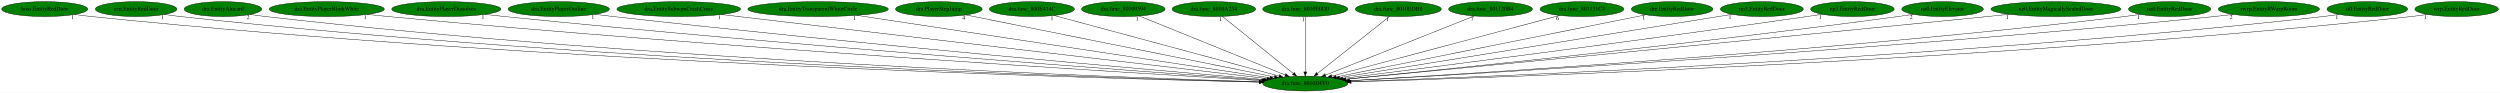
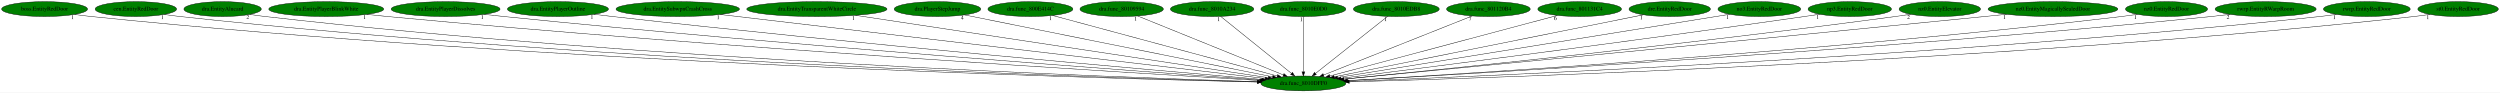
- <svg xmlns="http://www.w3.org/2000/svg" xmlns:xlink="http://www.w3.org/1999/xlink" width="6045pt" height="224pt" viewBox="0.00 0.00 6044.73 224.00">
+ <svg xmlns="http://www.w3.org/2000/svg" xmlns:xlink="http://www.w3.org/1999/xlink" width="6053pt" height="224pt" viewBox="0.00 0.00 6053.48 224.00">
  <g id="graph0" class="graph" transform="scale(1 1) rotate(0) translate(4 220)">
-     <polygon fill="white" stroke="transparent" points="-4,4 -4,-220 6040.73,-220 6040.73,4 -4,4" />
+     <polygon fill="white" stroke="transparent" points="-4,4 -4,-220 6049.48,-220 6049.48,4 -4,4" />
    <g id="node1" class="node">
      <ellipse fill="green" stroke="black" cx="3151.99" cy="-18" rx="102.88" ry="18" />
      <text text-anchor="middle" x="3151.99" y="-14.3" font-family="Times,serif" font-size="14.00">dra.func_8010DFF0</text>
    </g>
    <g id="node2" class="node">
      <g id="a_node2">
        <a xlink:href="boss.EntityRedDoor.svg" xlink:title="boss.EntityRedDoor">
          <ellipse fill="green" stroke="black" cx="103.99" cy="-198" rx="103.98" ry="18" />
          <text text-anchor="middle" x="103.99" y="-194.3" font-family="Times,serif" font-size="14.00">boss.EntityRedDoor</text>
        </a>
      </g>
    </g>
    <g id="edge1" class="edge">
      <path fill="none" stroke="black" d="M176.5,-185.05C189.94,-183.14 203.87,-181.34 216.99,-180 1314.28,-67.62 2650.93,-30.24 3040.52,-21.32" />
      <polygon fill="black" stroke="black" points="3040.74,-24.82 3050.66,-21.09 3040.58,-17.82 3040.74,-24.82" />
      <text text-anchor="middle" x="171.5" y="-173.85" font-family="Times,serif" font-size="14.00">1</text>
    </g>
    <g id="node3" class="node">
      <g id="a_node3">
        <a xlink:href="cen.EntityRedDoor.svg" xlink:title="cen.EntityRedDoor">
          <ellipse fill="green" stroke="black" cx="324.99" cy="-198" rx="98.58" ry="18" />
          <text text-anchor="middle" x="324.99" y="-194.3" font-family="Times,serif" font-size="14.00">cen.EntityRedDoor</text>
        </a>
      </g>
    </g>
    <g id="edge2" class="edge">
      <path fill="none" stroke="black" d="M393.93,-185.03C406.56,-183.12 419.65,-181.34 431.99,-180 1441.27,-70.22 2669.97,-31.35 3040.85,-21.66" />
      <polygon fill="black" stroke="black" points="3041.14,-25.15 3051.04,-21.39 3040.96,-18.15 3041.14,-25.15" />
      <text text-anchor="middle" x="388.93" y="-173.83" font-family="Times,serif" font-size="14.00">1</text>
    </g>
    <g id="node4" class="node">
      <g id="a_node4">
        <a xlink:href="dra.EntityAlucard.svg" xlink:title="dra.EntityAlucard">
          <ellipse fill="green" stroke="black" cx="534.99" cy="-198" rx="93.68" ry="18" />
          <text text-anchor="middle" x="534.99" y="-194.3" font-family="Times,serif" font-size="14.00">dra.EntityAlucard</text>
        </a>
      </g>
    </g>
    <g id="edge3" class="edge">
      <path fill="none" stroke="black" d="M600.79,-185.14C613.12,-183.2 625.93,-181.38 637.99,-180 1563.37,-74.27 2688.9,-33.03 3041.18,-22.16" />
      <polygon fill="black" stroke="black" points="3041.49,-25.65 3051.38,-21.84 3041.28,-18.65 3041.49,-25.65" />
      <text text-anchor="middle" x="595.79" y="-173.94" font-family="Times,serif" font-size="14.00">2</text>
    </g>
    <g id="node5" class="node">
      <g id="a_node5">
        <a xlink:href="dra.EntityPlayerBlinkWhite.svg" xlink:title="dra.EntityPlayerBlinkWhite">
          <ellipse fill="green" stroke="black" cx="785.99" cy="-198" rx="139.18" ry="18" />
          <text text-anchor="middle" x="785.99" y="-194.3" font-family="Times,serif" font-size="14.00">dra.EntityPlayerBlinkWhite</text>
        </a>
      </g>
    </g>
    <g id="edge4" class="edge">
      <path fill="none" stroke="black" d="M883.85,-185.17C900.57,-183.32 917.77,-181.52 933.99,-180 1745.39,-103.98 2726.68,-43.87 3046.04,-25.11" />
      <polygon fill="black" stroke="black" points="3046.43,-28.59 3056.21,-24.51 3046.02,-21.6 3046.43,-28.59" />
      <text text-anchor="middle" x="878.85" y="-173.97" font-family="Times,serif" font-size="14.00">1</text>
    </g>
    <g id="node6" class="node">
      <g id="a_node6">
        <a xlink:href="dra.EntityPlayerDissolves.svg" xlink:title="dra.EntityPlayerDissolves">
          <ellipse fill="green" stroke="black" cx="1074.99" cy="-198" rx="131.88" ry="18" />
          <text text-anchor="middle" x="1074.99" y="-194.3" font-family="Times,serif" font-size="14.00">dra.EntityPlayerDissolves</text>
        </a>
      </g>
    </g>
    <g id="edge5" class="edge">
      <path fill="none" stroke="black" d="M1168.6,-185.22C1184.41,-183.37 1200.66,-181.56 1215.99,-180 1915.26,-108.79 2759.04,-46.82 3048.62,-26.24" />
      <polygon fill="black" stroke="black" points="3048.96,-29.73 3058.69,-25.53 3048.47,-22.74 3048.96,-29.73" />
      <text text-anchor="middle" x="1163.6" y="-174.02" font-family="Times,serif" font-size="14.00">1</text>
    </g>
    <g id="node7" class="node">
      <g id="a_node7">
        <a xlink:href="dra.EntityPlayerOutline.svg" xlink:title="dra.EntityPlayerOutline">
          <ellipse fill="green" stroke="black" cx="1346.99" cy="-198" rx="122.38" ry="18" />
          <text text-anchor="middle" x="1346.99" y="-194.3" font-family="Times,serif" font-size="14.00">dra.EntityPlayerOutline</text>
        </a>
      </g>
    </g>
    <g id="edge6" class="edge">
      <path fill="none" stroke="black" d="M1434.28,-185.36C1449.19,-183.48 1464.53,-181.63 1478.99,-180 2074.52,-113.01 2791.31,-49.88 3051.48,-27.54" />
      <polygon fill="black" stroke="black" points="3052,-31.01 3061.66,-26.66 3051.4,-24.03 3052,-31.01" />
      <text text-anchor="middle" x="1429.28" y="-174.16" font-family="Times,serif" font-size="14.00">1</text>
    </g>
    <g id="node8" class="node">
      <g id="a_node8">
        <a xlink:href="dra.EntitySubwpnCrashCross.svg" xlink:title="dra.EntitySubwpnCrashCross">
          <ellipse fill="green" stroke="black" cx="1636.99" cy="-198" rx="149.47" ry="18" />
          <text text-anchor="middle" x="1636.99" y="-194.3" font-family="Times,serif" font-size="14.00">dra.EntitySubwpnCrashCross</text>
        </a>
      </g>
    </g>
    <g id="edge7" class="edge">
      <path fill="none" stroke="black" d="M1739.93,-184.91C2019.88,-152.01 2791.91,-61.31 3059.35,-29.88" />
      <polygon fill="black" stroke="black" points="3059.89,-33.34 3069.42,-28.7 3059.08,-26.39 3059.89,-33.34" />
      <text text-anchor="middle" x="1734.93" y="-173.71" font-family="Times,serif" font-size="14.00">1</text>
    </g>
    <g id="node9" class="node">
      <g id="a_node9">
        <a xlink:href="dra.EntityTransparentWhiteCircle.svg" xlink:title="dra.EntityTransparentWhiteCircle">
          <ellipse fill="green" stroke="black" cx="1973.99" cy="-198" rx="169.77" ry="18" />
          <text text-anchor="middle" x="1973.99" y="-194.3" font-family="Times,serif" font-size="14.00">dra.EntityTransparentWhiteCircle</text>
        </a>
      </g>
    </g>
    <g id="edge8" class="edge">
      <path fill="none" stroke="black" d="M2067.41,-182.88C2290.66,-149.15 2852.45,-64.26 3066.95,-31.85" />
      <polygon fill="black" stroke="black" points="3067.53,-35.3 3076.89,-30.35 3066.48,-28.38 3067.53,-35.3" />
      <text text-anchor="middle" x="2062.41" y="-171.68" font-family="Times,serif" font-size="14.00">1</text>
    </g>
    <g id="node10" class="node">
      <g id="a_node10">
        <a xlink:href="dra.PlayerStepJump.svg" xlink:title="dra.PlayerStepJump">
          <ellipse fill="green" stroke="black" cx="2265.99" cy="-198" rx="104.78" ry="18" />
          <text text-anchor="middle" x="2265.99" y="-194.3" font-family="Times,serif" font-size="14.00">dra.PlayerStepJump</text>
        </a>
      </g>
    </g>
    <g id="edge9" class="edge">
      <path fill="none" stroke="black" d="M2331.14,-183.91C2491.98,-151.6 2907.2,-68.18 3077.46,-33.97" />
      <polygon fill="black" stroke="black" points="3078.23,-37.39 3087.34,-31.99 3076.85,-30.53 3078.23,-37.39" />
      <text text-anchor="middle" x="2326.14" y="-172.71" font-family="Times,serif" font-size="14.00">4</text>
    </g>
    <g id="node11" class="node">
      <g id="a_node11">
        <a xlink:href="dra.func_800E414C.svg" xlink:title="dra.func_800E414C">
          <ellipse fill="green" stroke="black" cx="2490.99" cy="-198" rx="102.88" ry="18" />
          <text text-anchor="middle" x="2490.99" y="-194.3" font-family="Times,serif" font-size="14.00">dra.func_800E414C</text>
        </a>
      </g>
    </g>
    <g id="edge10" class="edge">
      <path fill="none" stroke="black" d="M2544.52,-182.58C2665.39,-150.04 2958.96,-70.98 3088.63,-36.06" />
      <polygon fill="black" stroke="black" points="3089.67,-39.41 3098.42,-33.43 3087.85,-32.65 3089.67,-39.41" />
      <text text-anchor="middle" x="2539.52" y="-171.38" font-family="Times,serif" font-size="14.00">1</text>
    </g>
    <g id="node12" class="node">
      <g id="a_node12">
        <a xlink:href="dra.func_80109594.svg" xlink:title="dra.func_80109594">
          <ellipse fill="green" stroke="black" cx="2711.99" cy="-198" rx="100.98" ry="18" />
          <text text-anchor="middle" x="2711.99" y="-194.3" font-family="Times,serif" font-size="14.00">dra.func_80109594</text>
        </a>
      </g>
    </g>
    <g id="edge11" class="edge">
      <path fill="none" stroke="black" d="M2750.65,-181.36C2830.9,-148.9 3015.37,-74.27 3103.46,-38.63" />
      <polygon fill="black" stroke="black" points="3104.99,-41.79 3112.94,-34.8 3102.36,-35.3 3104.99,-41.79" />
      <text text-anchor="middle" x="2745.65" y="-170.16" font-family="Times,serif" font-size="14.00">1</text>
    </g>
    <g id="node13" class="node">
      <g id="a_node13">
        <a xlink:href="dra.func_8010A234.svg" xlink:title="dra.func_8010A234">
          <ellipse fill="green" stroke="black" cx="2930.99" cy="-198" rx="100.98" ry="18" />
          <text text-anchor="middle" x="2930.99" y="-194.3" font-family="Times,serif" font-size="14.00">dra.func_8010A234</text>
        </a>
      </g>
    </g>
    <g id="edge12" class="edge">
      <path fill="none" stroke="black" d="M2951.78,-180.25C2991.43,-148.32 3077.94,-78.65 3123.15,-42.23" />
      <polygon fill="black" stroke="black" points="3125.5,-44.83 3131.09,-35.83 3121.11,-39.38 3125.5,-44.83" />
      <text text-anchor="middle" x="2946.78" y="-169.05" font-family="Times,serif" font-size="14.00">1</text>
    </g>
    <g id="node14" class="node">
      <g id="a_node14">
        <a xlink:href="dra.func_8010E0D0.svg" xlink:title="dra.func_8010E0D0">
          <ellipse fill="green" stroke="black" cx="3151.99" cy="-198" rx="102.88" ry="18" />
          <text text-anchor="middle" x="3151.99" y="-194.3" font-family="Times,serif" font-size="14.00">dra.func_8010E0D0</text>
        </a>
      </g>
    </g>
    <g id="edge13" class="edge">
      <path fill="none" stroke="black" d="M3151.99,-179.93C3151.99,-148.97 3151.99,-83.3 3151.99,-46.13" />
      <polygon fill="black" stroke="black" points="3155.49,-46.02 3151.99,-36.02 3148.49,-46.02 3155.49,-46.02" />
      <text text-anchor="middle" x="3146.99" y="-168.73" font-family="Times,serif" font-size="14.00">1</text>
    </g>
    <g id="node15" class="node">
      <g id="a_node15">
        <a xlink:href="dra.func_8010EDB8.svg" xlink:title="dra.func_8010EDB8">
          <ellipse fill="green" stroke="black" cx="3376.99" cy="-198" rx="103.98" ry="18" />
          <text text-anchor="middle" x="3376.99" y="-194.3" font-family="Times,serif" font-size="14.00">dra.func_8010EDB8</text>
        </a>
      </g>
    </g>
    <g id="edge14" class="edge">
      <path fill="none" stroke="black" d="M3355.82,-180.25C3315.45,-148.32 3227.39,-78.65 3181.35,-42.23" />
      <polygon fill="black" stroke="black" points="3183.28,-39.29 3173.27,-35.83 3178.94,-44.78 3183.28,-39.29" />
      <text text-anchor="middle" x="3350.82" y="-169.05" font-family="Times,serif" font-size="14.00">1</text>
    </g>
    <g id="node16" class="node">
      <g id="a_node16">
        <a xlink:href="dra.func_801120B4.svg" xlink:title="dra.func_801120B4">
          <ellipse fill="green" stroke="black" cx="3599.99" cy="-198" rx="101.28" ry="18" />
          <text text-anchor="middle" x="3599.99" y="-194.3" font-family="Times,serif" font-size="14.00">dra.func_801120B4</text>
        </a>
      </g>
    </g>
    <g id="edge15" class="edge">
      <path fill="none" stroke="black" d="M3560.63,-181.36C3478.74,-148.82 3290.24,-73.93 3200.8,-38.39" />
      <polygon fill="black" stroke="black" points="3202.01,-35.11 3191.43,-34.67 3199.43,-41.61 3202.01,-35.11" />
      <text text-anchor="middle" x="3555.63" y="-170.16" font-family="Times,serif" font-size="14.00">7</text>
    </g>
    <g id="node17" class="node">
      <g id="a_node17">
        <a xlink:href="dra.func_801131C4.svg" xlink:title="dra.func_801131C4">
          <ellipse fill="green" stroke="black" cx="3820.99" cy="-198" rx="101.28" ry="18" />
          <text text-anchor="middle" x="3820.99" y="-194.3" font-family="Times,serif" font-size="14.00">dra.func_801131C4</text>
        </a>
      </g>
    </g>
    <g id="edge16" class="edge">
      <path fill="none" stroke="black" d="M3767.09,-182.66C3644.96,-150.16 3347.57,-71.04 3216.19,-36.08" />
      <polygon fill="black" stroke="black" points="3216.83,-32.63 3206.27,-33.44 3215.03,-39.4 3216.83,-32.63" />
      <text text-anchor="middle" x="3762.09" y="-171.46" font-family="Times,serif" font-size="14.00">6</text>
    </g>
    <g id="node18" class="node">
      <g id="a_node18">
        <a xlink:href="dre.EntityRedDoor.svg" xlink:title="dre.EntityRedDoor">
          <ellipse fill="green" stroke="black" cx="4038.99" cy="-198" rx="98.58" ry="18" />
          <text text-anchor="middle" x="4038.99" y="-194.3" font-family="Times,serif" font-size="14.00">dre.EntityRedDoor</text>
        </a>
      </g>
    </g>
    <g id="edge17" class="edge">
      <path fill="none" stroke="black" d="M3975.2,-184.2C3815.22,-152.1 3397.59,-68.29 3226.62,-33.98" />
      <polygon fill="black" stroke="black" points="3227.19,-30.52 3216.69,-31.98 3225.81,-37.38 3227.19,-30.52" />
      <text text-anchor="middle" x="3970.2" y="-173" font-family="Times,serif" font-size="14.00">1</text>
    </g>
    <g id="node19" class="node">
      <g id="a_node19">
        <a xlink:href="no3.EntityRedDoor.svg" xlink:title="no3.EntityRedDoor">
          <ellipse fill="green" stroke="black" cx="4255.99" cy="-198" rx="100.18" ry="18" />
          <text text-anchor="middle" x="4255.99" y="-194.3" font-family="Times,serif" font-size="14.00">no3.EntityRedDoor</text>
        </a>
      </g>
    </g>
    <g id="edge18" class="edge">
      <path fill="none" stroke="black" d="M4183.98,-185.39C3987.55,-153.72 3443.26,-65.96 3234.74,-32.34" />
      <polygon fill="black" stroke="black" points="3235.2,-28.87 3224.77,-30.73 3234.09,-35.78 3235.2,-28.87" />
      <text text-anchor="middle" x="4178.98" y="-174.19" font-family="Times,serif" font-size="14.00">1</text>
    </g>
    <g id="node20" class="node">
      <g id="a_node20">
        <a xlink:href="np3.EntityRedDoor.svg" xlink:title="np3.EntityRedDoor">
          <ellipse fill="green" stroke="black" cx="4474.99" cy="-198" rx="100.98" ry="18" />
          <text text-anchor="middle" x="4474.99" y="-194.3" font-family="Times,serif" font-size="14.00">np3.EntityRedDoor</text>
        </a>
      </g>
    </g>
    <g id="edge19" class="edge">
      <path fill="none" stroke="black" d="M4402.24,-185.53C4389.82,-183.64 4377.04,-181.73 4364.99,-180 3946.24,-119.86 3444.98,-55.86 3242.96,-30.4" />
      <polygon fill="black" stroke="black" points="3243.35,-26.92 3232.99,-29.14 3242.47,-33.87 3243.35,-26.92" />
      <text text-anchor="middle" x="4397.24" y="-174.33" font-family="Times,serif" font-size="14.00">1</text>
    </g>
    <g id="node21" class="node">
      <g id="a_node21">
        <a xlink:href="nz0.EntityElevator.svg" xlink:title="nz0.EntityElevator">
          <ellipse fill="green" stroke="black" cx="4692.99" cy="-198" rx="98.58" ry="18" />
          <text text-anchor="middle" x="4692.99" y="-194.3" font-family="Times,serif" font-size="14.00">nz0.EntityElevator</text>
        </a>
      </g>
    </g>
    <g id="edge20" class="edge">
      <path fill="none" stroke="black" d="M4622.18,-185.4C4609.8,-183.5 4597.03,-181.62 4584.99,-180 4083.82,-112.44 3481.36,-51.26 3249.49,-28.45" />
      <polygon fill="black" stroke="black" points="3249.69,-24.95 3239.39,-27.46 3249,-31.92 3249.69,-24.95" />
      <text text-anchor="middle" x="4617.18" y="-174.2" font-family="Times,serif" font-size="14.00">2</text>
    </g>
    <g id="node22" class="node">
      <g id="a_node22">
        <a xlink:href="nz0.EntityMagicallySealedDoor.svg" xlink:title="nz0.EntityMagicallySealedDoor">
          <ellipse fill="green" stroke="black" cx="4966.99" cy="-198" rx="157.07" ry="18" />
          <text text-anchor="middle" x="4966.99" y="-194.3" font-family="Times,serif" font-size="14.00">nz0.EntityMagicallySealedDoor</text>
        </a>
      </g>
    </g>
    <g id="edge21" class="edge">
      <path fill="none" stroke="black" d="M4854.49,-185.41C4836.59,-183.58 4818.29,-181.73 4800.99,-180 4212.09,-121.1 3504.62,-52.88 3249.58,-28.37" />
      <polygon fill="black" stroke="black" points="3249.89,-24.88 3239.6,-27.41 3249.22,-31.85 3249.89,-24.88" />
      <text text-anchor="middle" x="4849.49" y="-174.21" font-family="Times,serif" font-size="14.00">1</text>
    </g>
    <g id="node23" class="node">
      <g id="a_node23">
        <a xlink:href="nz0.EntityRedDoor.svg" xlink:title="nz0.EntityRedDoor">
          <ellipse fill="green" stroke="black" cx="5241.99" cy="-198" rx="99.38" ry="18" />
          <text text-anchor="middle" x="5241.99" y="-194.3" font-family="Times,serif" font-size="14.00">nz0.EntityRedDoor</text>
        </a>
      </g>
    </g>
    <g id="edge22" class="edge">
      <path fill="none" stroke="black" d="M5171.44,-185.22C5158.67,-183.31 5145.45,-181.48 5132.99,-180 4419.51,-95.48 3556.13,-41.94 3258.7,-24.9" />
      <polygon fill="black" stroke="black" points="3258.54,-21.39 3248.36,-24.31 3258.14,-28.37 3258.54,-21.39" />
      <text text-anchor="middle" x="5166.44" y="-174.02" font-family="Times,serif" font-size="14.00">1</text>
    </g>
    <g id="node24" class="node">
      <g id="a_node24">
        <a xlink:href="rwrp.EntityRWarpRoom.svg" xlink:title="rwrp.EntityRWarpRoom">
          <ellipse fill="green" stroke="black" cx="5481.99" cy="-198" rx="122.38" ry="18" />
          <text text-anchor="middle" x="5481.99" y="-194.3" font-family="Times,serif" font-size="14.00">rwrp.EntityRWarpRoom</text>
        </a>
      </g>
    </g>
    <g id="edge23" class="edge">
      <path fill="none" stroke="black" d="M5395.8,-185.21C5380.55,-183.32 5364.82,-181.5 5349.99,-180 4547.84,-99.03 3577.07,-42.28 3258.71,-24.73" />
      <polygon fill="black" stroke="black" points="3258.74,-21.23 3248.57,-24.17 3258.36,-28.22 3258.74,-21.23" />
      <text text-anchor="middle" x="5390.8" y="-174.01" font-family="Times,serif" font-size="14.00">2</text>
    </g>
    <g id="node25" class="node">
      <g id="a_node25">
-         <a xlink:href="st0.EntityRedDoor.svg" xlink:title="st0.EntityRedDoor">
-           <ellipse fill="green" stroke="black" cx="5719.99" cy="-198" rx="97.48" ry="18" />
-           <text text-anchor="middle" x="5719.99" y="-194.3" font-family="Times,serif" font-size="14.00">st0.EntityRedDoor</text>
+         <a xlink:href="rwrp.EntityRedDoor.svg" xlink:title="rwrp.EntityRedDoor">
+           <ellipse fill="green" stroke="black" cx="5726.99" cy="-198" rx="105.08" ry="18" />
+           <text text-anchor="middle" x="5726.99" y="-194.3" font-family="Times,serif" font-size="14.00">rwrp.EntityRedDoor</text>
        </a>
      </g>
    </g>
    <g id="edge24" class="edge">
-       <path fill="none" stroke="black" d="M5651.33,-185.13C5638.61,-183.21 5625.42,-181.39 5612.99,-180 4708.12,-78.74 3608.42,-34.61 3261.94,-22.58" />
-       <polygon fill="black" stroke="black" points="3262.03,-19.08 3251.91,-22.23 3261.79,-26.07 3262.03,-19.08" />
-       <text text-anchor="middle" x="5646.33" y="-173.93" font-family="Times,serif" font-size="14.00">1</text>
+       <path fill="none" stroke="black" d="M5653.21,-185.09C5639.85,-183.19 5626.02,-181.4 5612.99,-180 4707.39,-83.02 3607.62,-36.05 3261.6,-22.93" />
+       <polygon fill="black" stroke="black" points="3261.71,-19.44 3251.58,-22.56 3261.44,-26.43 3261.71,-19.44" />
+       <text text-anchor="middle" x="5648.21" y="-173.89" font-family="Times,serif" font-size="14.00">1</text>
    </g>
    <g id="node26" class="node">
      <g id="a_node26">
-         <a xlink:href="wrp.EntityRedDoor.svg" xlink:title="wrp.EntityRedDoor">
-           <ellipse fill="green" stroke="black" cx="5935.99" cy="-198" rx="100.98" ry="18" />
-           <text text-anchor="middle" x="5935.99" y="-194.3" font-family="Times,serif" font-size="14.00">wrp.EntityRedDoor</text>
+         <a xlink:href="st0.EntityRedDoor.svg" xlink:title="st0.EntityRedDoor">
+           <ellipse fill="green" stroke="black" cx="5947.99" cy="-198" rx="97.48" ry="18" />
+           <text text-anchor="middle" x="5947.99" y="-194.3" font-family="Times,serif" font-size="14.00">st0.EntityRedDoor</text>
        </a>
      </g>
    </g>
    <g id="edge25" class="edge">
-       <path fill="none" stroke="black" d="M5865.41,-185.1C5852.33,-183.17 5838.77,-181.37 5825.99,-180 4834.98,-73.82 3629.27,-32.59 3262.82,-21.97" />
-       <polygon fill="black" stroke="black" points="3262.84,-18.47 3252.74,-21.68 3262.64,-25.47 3262.84,-18.47" />
-       <text text-anchor="middle" x="5860.41" y="-173.9" font-family="Times,serif" font-size="14.00">1</text>
+       <path fill="none" stroke="black" d="M5879.63,-185.12C5866.82,-183.18 5853.52,-181.37 5840.99,-180 4844.36,-71.26 3631.32,-31.74 3263.14,-21.76" />
+       <polygon fill="black" stroke="black" points="3263.11,-18.26 3253.02,-21.49 3262.92,-25.26 3263.11,-18.26" />
+       <text text-anchor="middle" x="5874.63" y="-173.92" font-family="Times,serif" font-size="14.00">1</text>
    </g>
  </g>
</svg>
